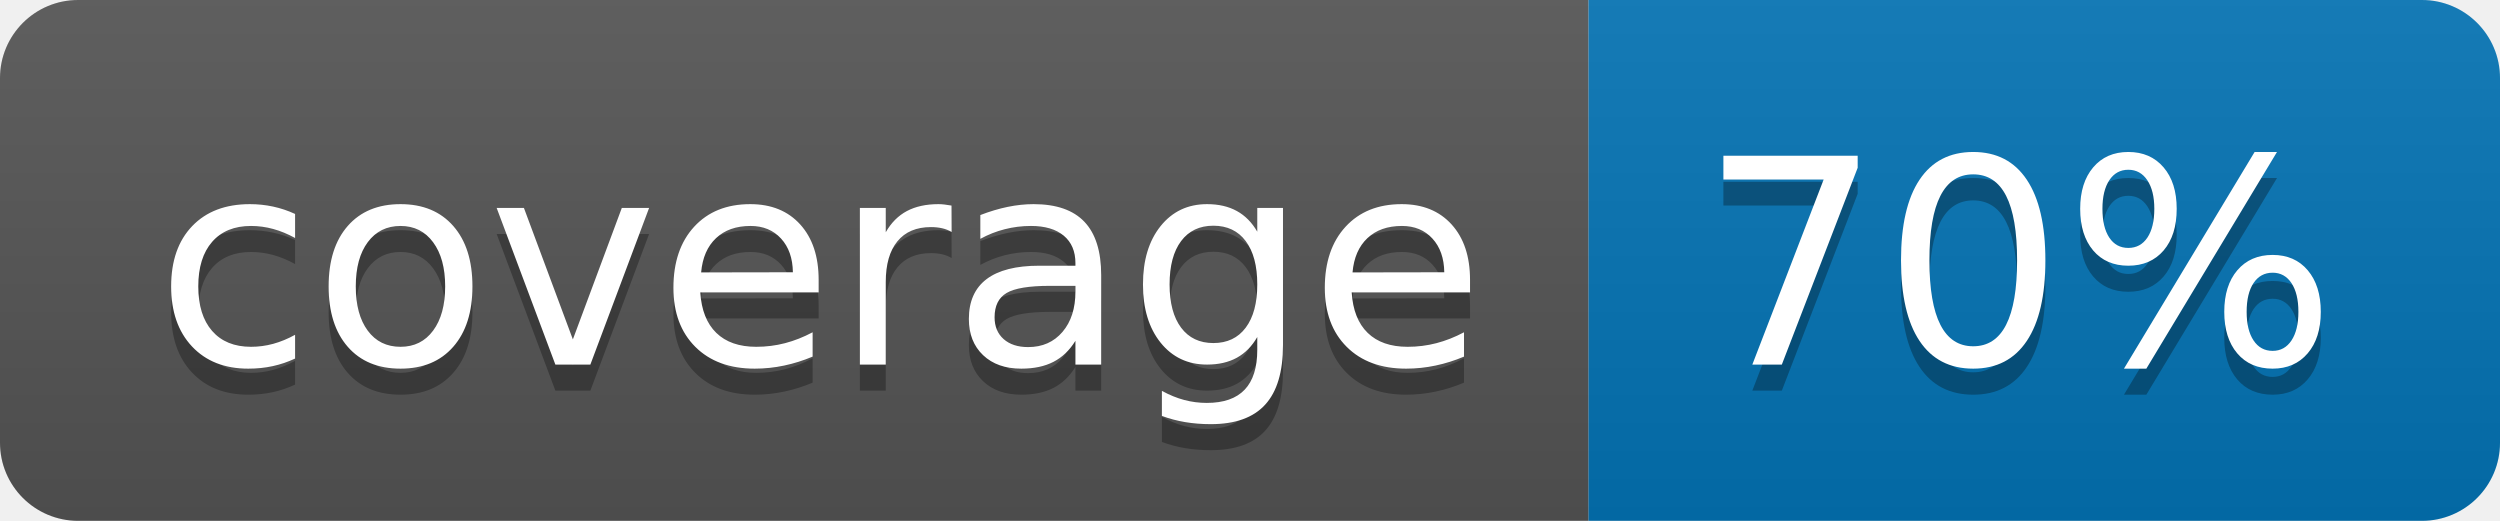
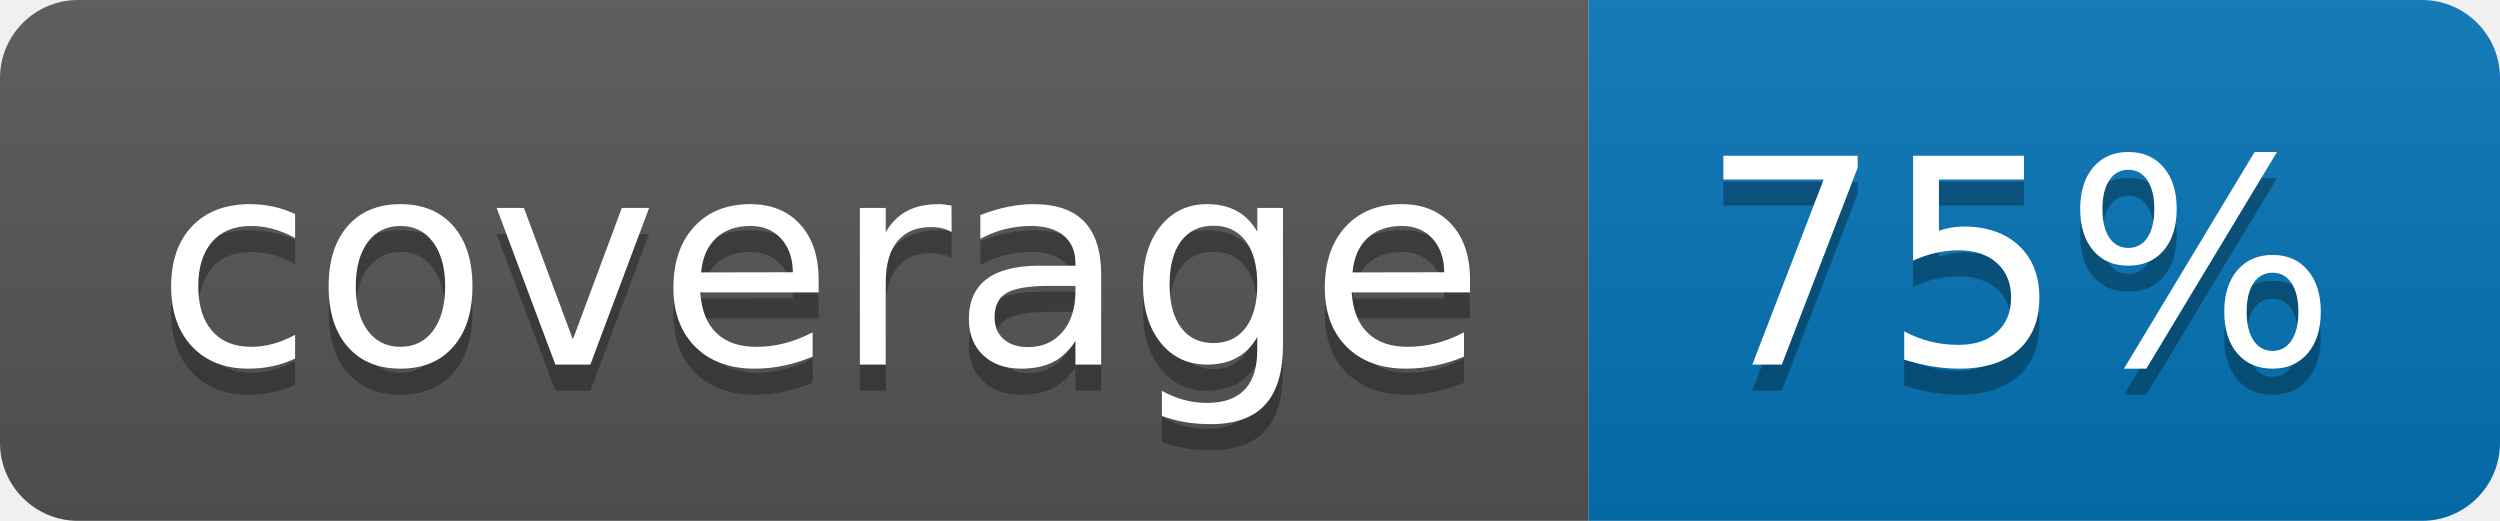
<svg xmlns="http://www.w3.org/2000/svg" width="96" height="20">
  <linearGradient id="b" x2="0" y2="100%">
    <stop offset="0" stop-color="#bbb" stop-opacity=".1" />
    <stop offset="1" stop-opacity=".1" />
  </linearGradient>
  <clipPath id="a">
    <rect width="96" height="20" rx="3" fill="#fff" />
  </clipPath>
  <g clip-path="url(#a)">
    <path fill="#555" d="M0 0h61v20H0z" />
    <path fill="#0374B5" d="M61 0h35v20H61z" />
    <path fill="url(#b)" d="M0 0h96v20H0z" />
  </g>
  <g fill="#fff" text-anchor="middle" font-family="DejaVu Sans,Verdana,Geneva,sans-serif" font-size="110">
    <text x="315" y="150" fill="#010101" fill-opacity=".3" transform="scale(.1)" textLength="510">coverage</text>
    <text x="315" y="140" transform="scale(.1)" textLength="510">coverage</text>
-     <text x="775" y="150" fill="#010101" fill-opacity=".3" transform="scale(.1)" textLength="250">70%</text>
-     <text x="775" y="140" transform="scale(.1)" textLength="250">70%</text>
+     <text x="775" y="150" fill="#010101" fill-opacity=".3" transform="scale(.1)" textLength="250">75%</text>
+     <text x="775" y="140" transform="scale(.1)" textLength="250">75%</text>
  </g>
</svg>
